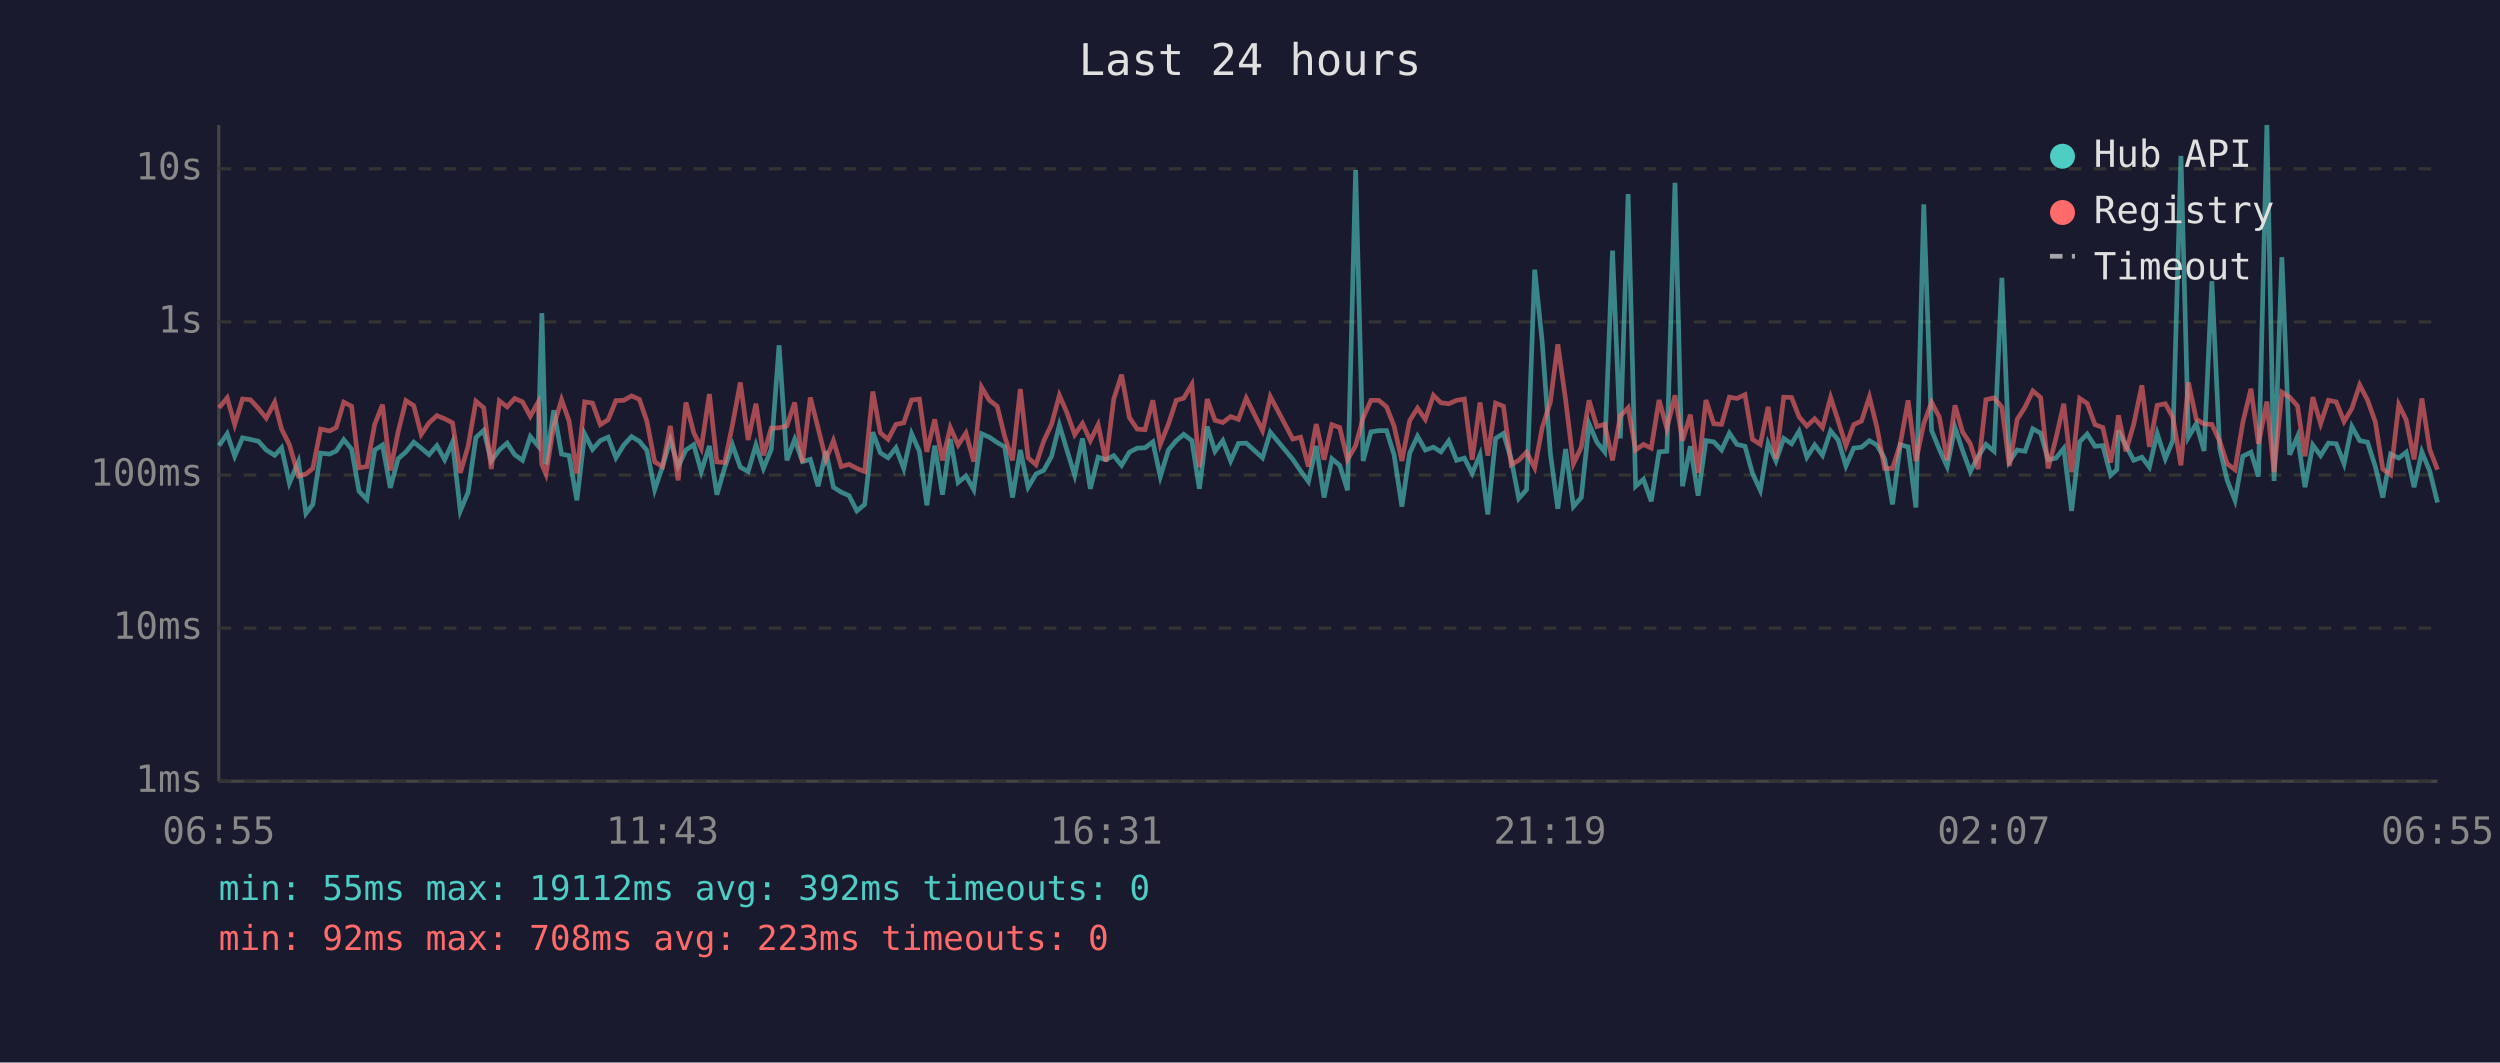
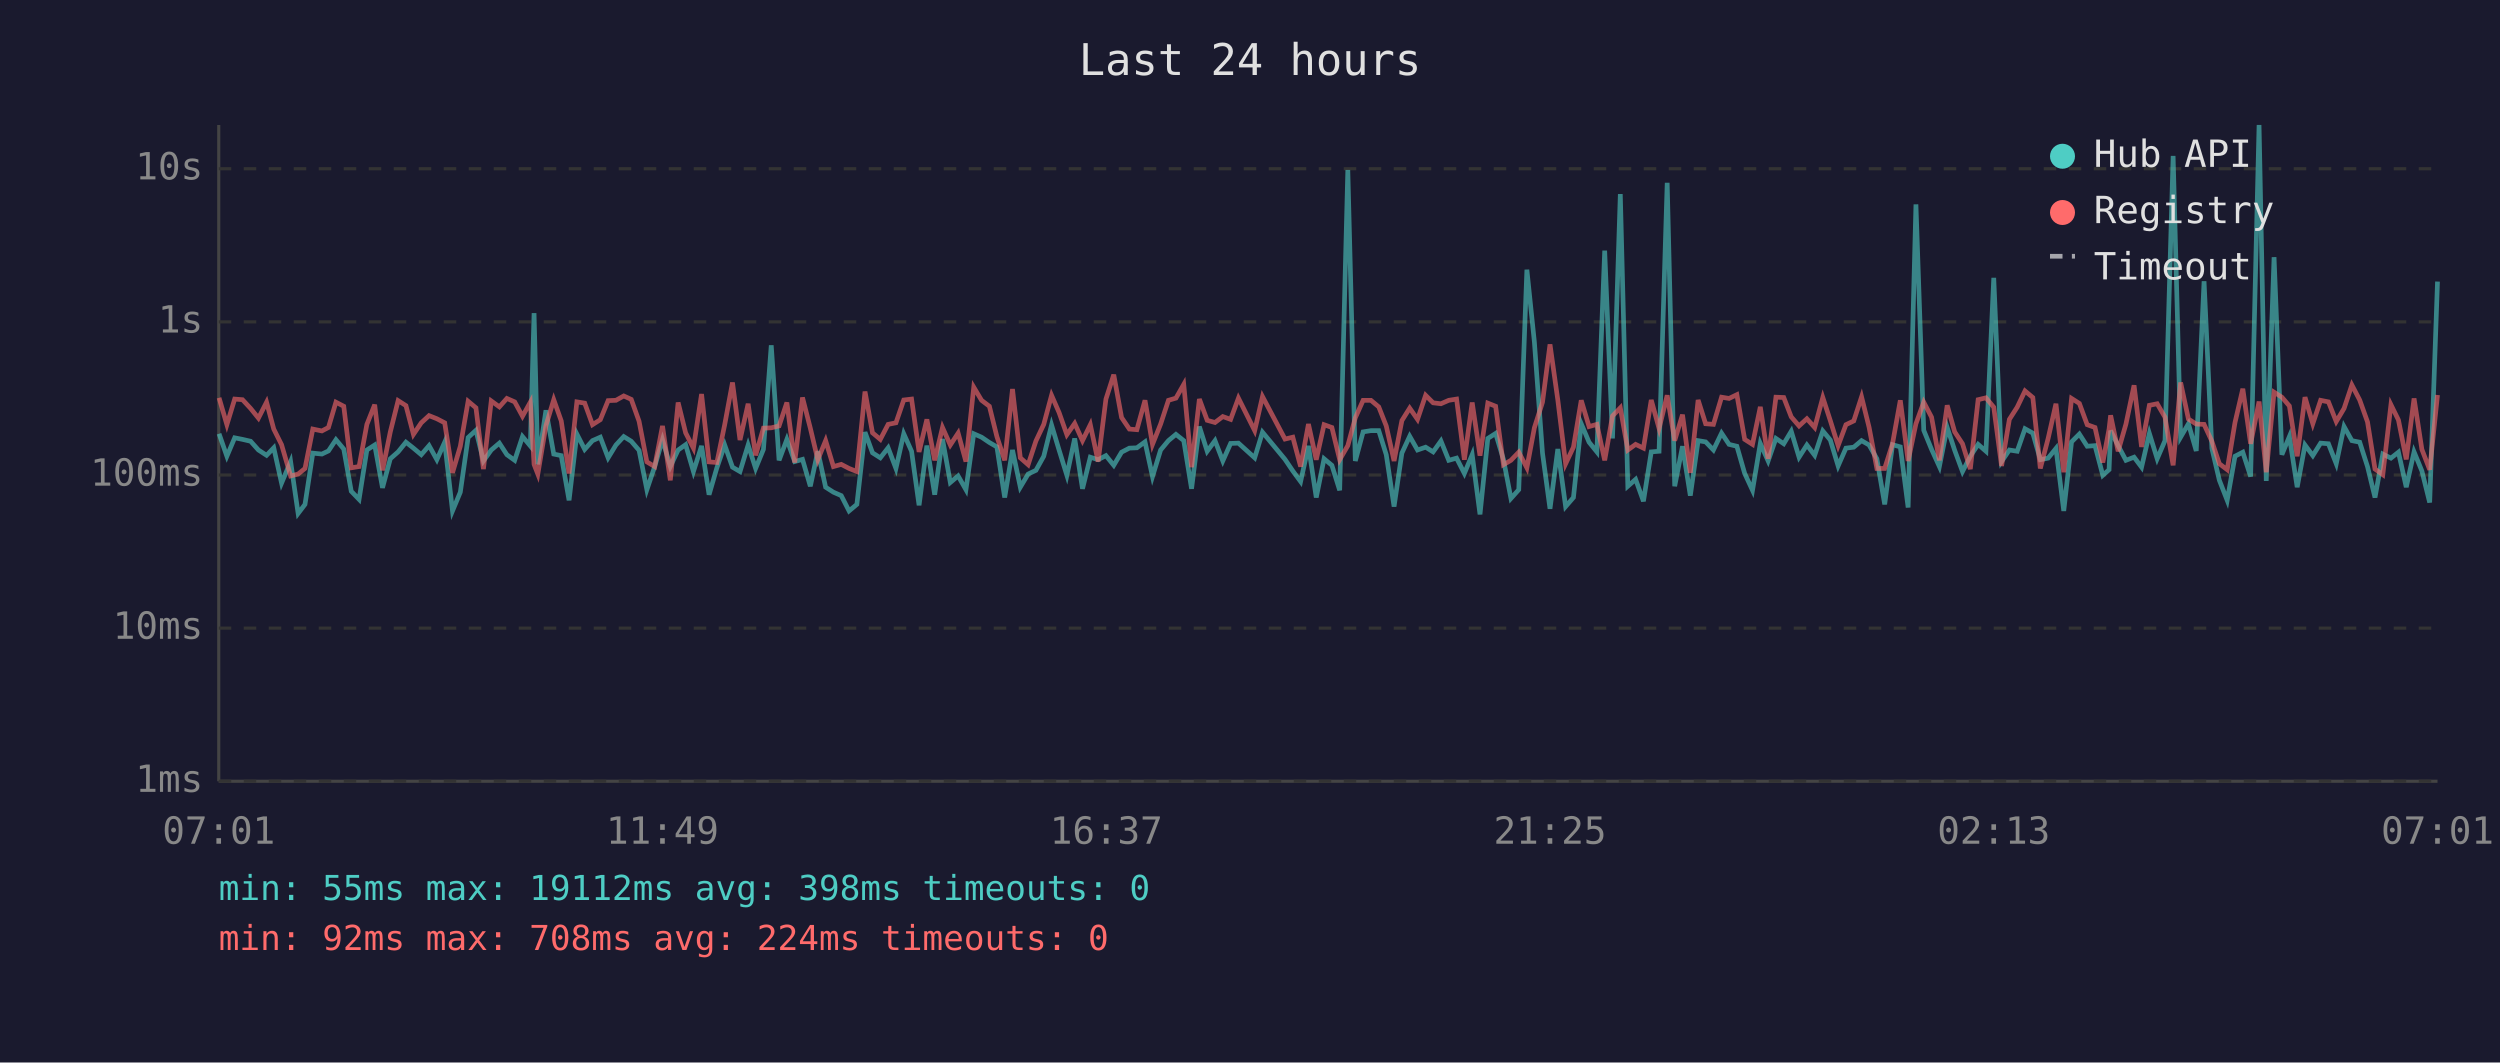
<svg xmlns="http://www.w3.org/2000/svg" viewBox="0 0 800 340" font-family="monospace" font-size="12">
  <rect width="800" height="340" fill="#1a1a2e" />
  <text x="400" y="24" fill="#e0e0e0" font-size="14" text-anchor="middle">Last 24 hours</text>
  <line x1="70" y1="40" x2="70" y2="250" stroke="#444" stroke-width="1" />
  <line x1="70" y1="250" x2="780" y2="250" stroke="#444" stroke-width="1" />
  <line x1="70" y1="250" x2="780" y2="250" stroke="#333" stroke-width="1" stroke-dasharray="4" />
  <text x="65" y="250" fill="#888" text-anchor="end" dominant-baseline="middle">1ms</text>
  <line x1="70" y1="201" x2="780" y2="201" stroke="#333" stroke-width="1" stroke-dasharray="4" />
  <text x="65" y="201" fill="#888" text-anchor="end" dominant-baseline="middle">10ms</text>
  <line x1="70" y1="152" x2="780" y2="152" stroke="#333" stroke-width="1" stroke-dasharray="4" />
  <text x="65" y="152" fill="#888" text-anchor="end" dominant-baseline="middle">100ms</text>
  <line x1="70" y1="103" x2="780" y2="103" stroke="#333" stroke-width="1" stroke-dasharray="4" />
  <text x="65" y="103" fill="#888" text-anchor="end" dominant-baseline="middle">1s</text>
  <line x1="70" y1="54" x2="780" y2="54" stroke="#333" stroke-width="1" stroke-dasharray="4" />
  <text x="65" y="54" fill="#888" text-anchor="end" dominant-baseline="middle">10s</text>
-   <text x="70" y="270" fill="#888" text-anchor="middle">06:55</text>
-   <text x="212" y="270" fill="#888" text-anchor="middle">11:43</text>
-   <text x="354" y="270" fill="#888" text-anchor="middle">16:31</text>
-   <text x="496" y="270" fill="#888" text-anchor="middle">21:19</text>
-   <text x="638" y="270" fill="#888" text-anchor="middle">02:07</text>
-   <text x="780" y="270" fill="#888" text-anchor="middle">06:55</text>
-   <polyline points="70.1,142.6 72.7,138.8 75.1,146.0 77.6,140.1 80.1,140.6 82.7,141.2 85.2,144.0 87.9,145.7 90.1,143.3 92.6,154.6 95.5,147.7 97.9,164.3 100.1,161.4 102.6,145.0 105.5,145.3 107.6,144.3 110.0,140.7 112.5,143.7 114.9,157.2 117.4,159.8 119.9,144.0 122.4,142.4 124.9,156.1 127.4,146.8 129.9,144.6 132.4,141.5 134.8,143.4 137.3,145.5 139.8,142.6 142.3,147.1 144.8,141.5 147.3,163.5 149.8,157.5 152.3,140.0 154.8,137.7 157.2,147.5 159.8,144.0 162.3,141.8 164.7,145.5 167.2,147.3 169.7,139.7 172.2,142.7 173.4,100.2 174.7,148.6 177.2,131.3 179.7,145.3 182.1,145.8 184.6,160.1 187.1,138.9 189.6,143.8 192.1,141.0 194.6,139.9 197.1,146.5 199.6,142.4 202.1,139.7 204.6,141.2 207.0,144.1 209.5,156.7 212.0,149.3 214.5,140.7 217.0,149.3 219.5,144.0 222.0,142.3 224.4,150.9 227.0,142.7 229.4,158.3 231.9,149.7 234.4,142.4 236.9,149.5 239.4,150.9 241.9,142.4 244.3,149.9 246.8,143.8 249.3,110.5 251.8,147.3 254.3,140.6 256.8,147.7 259.3,147.0 261.8,155.6 264.3,144.4 266.7,155.9 269.2,157.5 271.7,158.6 274.2,163.5 276.7,161.4 279.3,138.3 281.7,144.9 284.2,146.5 286.7,143.3 289.2,149.9 291.7,138.8 294.2,144.4 296.6,161.7 299.1,142.6 301.6,158.3 304.1,140.5 306.6,154.4 309.1,152.3 311.6,156.7 314.1,138.8 316.6,139.9 319.1,141.6 321.5,143.0 324.0,159.2 326.5,144.0 329.0,155.9 331.5,151.7 334.0,150.5 336.5,146.0 339.0,136.0 341.4,144.0 343.9,152.1 346.4,140.3 348.9,156.4 351.4,146.3 353.9,147.1 356.4,145.8 358.9,148.9 361.4,144.7 363.9,143.4 366.4,143.3 368.9,141.4 371.3,152.5 373.9,144.0 376.4,141.0 378.8,139.0 381.4,141.0 383.8,156.4 386.3,136.5 388.8,144.4 391.3,141.0 393.8,147.5 396.3,141.9 398.8,141.8 404.0,146.5 406.5,138.3 413.7,147.0 416.2,150.7 418.7,154.1 421.2,142.7 423.7,159.2 426.2,146.8 428.7,148.9 431.2,156.9 433.8,54.4 436.2,147.5 438.7,138.2 441.2,137.8 443.7,137.8 446.1,145.5 448.6,162.1 451.1,145.0 453.6,139.6 456.1,144.0 458.7,143.1 461.1,144.6 463.6,141.1 466.1,147.3 468.6,146.6 471.1,151.5 473.6,145.5 476.1,164.6 478.6,140.3 481.1,138.7 483.6,147.0 486.0,159.5 488.5,156.7 491.1,86.3 493.5,109.4 496.1,145.0 498.5,162.8 501.0,143.7 503.5,162.1 506.0,159.2 508.5,135.6 511.0,141.5 513.5,144.6 516.0,80.2 518.5,140.3 521.0,62.1 523.4,155.6 525.9,153.4 528.4,160.4 530.9,144.6 533.4,144.4 536.0,58.5 538.4,155.6 540.9,142.8 543.4,158.6 545.9,141.0 548.4,141.4 550.9,144.0 553.4,138.6 555.8,142.2 558.4,142.8 560.8,151.5 563.3,156.9 565.8,141.9 568.3,147.5 570.8,140.3 573.3,142.0 575.7,138.0 578.2,146.3 580.7,142.4 583.2,145.7 585.8,137.9 588.2,140.8 590.7,149.1 593.2,143.4 595.7,143.1 598.2,141.0 600.6,142.4 603.1,146.8 605.6,161.4 608.1,142.3 610.6,143.0 613.1,162.4 615.6,65.4 618.1,137.7 620.6,143.8 623.1,149.3 625.6,136.8 628.0,144.1 630.5,150.9 633.0,146.0 635.5,142.2 638.1,144.4 640.6,88.9 643.0,147.7 645.5,144.0 648.0,144.4 650.5,137.2 653.0,138.6 655.4,147.1 657.9,146.6 660.4,143.5 662.9,163.5 665.5,141.4 667.9,138.9 670.4,142.8 672.9,142.6 675.4,152.1 677.4,150.3 677.9,137.8 680.3,142.6 682.8,147.3 685.4,146.3 687.8,149.5 690.3,138.7 692.9,146.8 695.3,141.0 697.9,49.9 700.3,139.9 702.8,135.6 705.3,144.3 707.8,90.0 710.3,143.5 712.7,153.7 715.2,160.1 717.7,146.0 720.3,144.7 722.7,152.5 725.4,40.0 727.7,153.9 730.2,82.3 732.7,145.5 735.2,139.7 737.6,155.9 740.1,142.4 742.6,145.8 745.1,141.8 747.6,142.0 750.1,148.4 752.6,136.5 755.1,141.0 757.6,141.5 760.1,149.3 762.5,159.2 765.0,145.3 767.6,146.6 770.0,144.7 772.5,155.9 775.0,144.6 777.5,150.7 780.0,160.8" fill="none" stroke="#4ecdc4" stroke-width="1.5" opacity="0.6" />
-   <polyline points="70.1,130.5 72.7,127.3 75.1,135.9 77.6,127.7 80.1,127.9 82.7,130.7 85.2,133.8 87.9,128.7 90.1,137.3 92.6,142.3 95.5,152.3 97.9,151.7 100.1,149.9 102.6,137.3 105.5,137.9 107.6,136.8 110.0,128.7 112.5,130.0 114.9,149.7 117.4,149.3 119.9,135.8 122.4,129.5 124.9,150.5 127.4,138.2 129.9,128.2 132.4,129.8 134.8,139.0 137.3,135.3 139.8,133.0 142.3,134.0 144.8,135.3 147.3,151.3 149.8,142.8 152.3,128.4 154.8,130.5 157.2,150.1 159.8,128.3 162.3,130.2 164.7,127.5 167.2,128.6 169.7,133.2 172.2,128.7 173.4,148.6 174.7,151.7 177.2,136.2 179.7,127.9 182.1,134.7 184.6,151.5 187.1,128.6 189.6,129.0 192.1,135.9 194.6,134.3 197.1,128.2 199.6,128.1 202.1,126.7 204.6,127.8 207.0,134.8 209.5,147.8 212.0,149.3 214.5,136.3 217.0,153.7 219.5,128.8 222.0,138.5 224.4,143.4 227.0,126.1 229.4,147.8 231.9,148.0 234.4,135.9 236.9,122.4 239.4,140.8 241.9,129.2 244.3,145.7 246.8,137.0 249.3,136.9 251.8,136.3 254.3,128.8 256.8,148.0 259.3,127.2 261.8,137.0 264.3,147.1 266.7,141.0 269.2,149.3 271.7,148.6 274.2,149.9 276.7,150.9 279.3,125.3 281.7,138.5 284.2,140.6 286.7,135.8 289.2,135.3 291.7,128.0 294.2,127.7 296.6,144.6 299.1,134.2 301.6,147.3 304.1,136.8 306.6,142.4 309.1,138.6 311.6,147.7 314.1,123.9 316.6,128.1 319.1,130.0 321.5,139.7 324.0,147.3 326.5,124.5 329.0,146.5 331.5,148.7 334.0,141.1 336.5,135.8 339.0,126.5 341.4,132.0 343.9,139.1 346.4,135.5 348.9,141.0 351.4,135.9 353.9,147.7 356.4,127.7 358.9,119.9 361.4,133.6 363.9,137.3 366.4,137.5 368.9,128.1 371.3,142.2 373.9,135.7 376.4,128.1 378.8,127.4 381.4,123.0 383.8,149.5 386.3,127.7 388.8,134.5 391.3,135.2 393.8,133.3 396.3,134.2 398.8,127.4 404.0,137.8 406.5,126.9 413.7,140.5 416.2,139.9 418.7,149.3 421.2,135.7 423.7,147.1 426.2,135.9 428.7,136.8 431.2,147.1 433.8,142.6 436.2,133.7 438.7,128.1 441.2,128.1 443.7,130.2 446.1,136.3 448.6,147.5 451.1,134.6 453.6,130.6 456.1,134.2 458.7,126.5 461.1,128.9 463.6,129.2 466.1,128.1 468.6,127.7 471.1,147.1 473.6,128.8 476.1,145.8 478.6,129.0 481.1,130.0 483.6,148.7 486.0,147.3 488.5,144.7 491.1,149.7 493.5,136.9 496.1,128.7 498.5,110.2 501.0,128.0 503.5,148.4 506.0,143.1 508.5,128.1 511.0,136.5 513.5,135.8 516.0,147.3 518.5,133.1 521.0,130.5 523.4,144.0 525.9,142.2 528.4,143.4 530.9,128.0 533.4,137.1 536.0,126.5 538.4,141.0 540.9,132.7 543.4,151.3 545.9,128.0 548.4,135.6 550.9,135.8 553.4,127.1 555.8,127.5 558.4,126.3 560.8,140.6 563.3,142.2 565.8,130.2 568.3,146.8 570.8,127.1 573.3,127.2 575.7,133.4 578.2,136.3 580.7,134.0 583.2,136.8 585.8,127.2 588.2,134.6 590.7,142.6 593.2,135.9 595.7,134.7 598.2,127.0 600.6,136.7 603.1,149.9 605.6,149.9 608.1,142.0 610.6,128.1 613.1,147.5 615.6,135.6 618.1,128.7 620.6,133.5 623.1,147.3 625.6,129.7 628.0,138.2 630.5,142.0 633.0,150.1 635.5,127.9 638.1,127.3 640.6,130.3 643.0,149.1 645.5,134.2 648.0,130.3 650.5,125.1 653.0,127.2 655.4,149.9 657.9,140.3 660.4,129.2 662.9,151.1 665.5,127.5 667.9,129.1 670.4,135.9 672.9,136.8 675.4,148.0 677.4,137.3 677.9,132.9 680.3,144.4 682.8,135.7 685.4,123.3 687.8,143.0 690.3,129.7 692.9,129.2 695.3,133.5 697.9,148.9 700.3,122.4 702.8,134.1 705.3,135.7 707.8,135.8 710.3,141.2 712.7,148.4 715.2,150.3 717.7,135.2 720.3,124.4 722.7,142.0 725.4,128.5 727.7,151.1 730.2,125.5 732.7,127.1 735.2,129.9 737.6,146.0 740.1,127.1 742.6,135.6 745.1,128.1 747.6,128.6 750.1,134.9 752.6,130.7 755.1,123.2 757.6,128.0 760.1,135.0 762.5,150.1 765.0,151.9 767.6,129.5 770.0,134.4 772.5,147.0 775.0,127.5 777.5,143.8 780.0,150.3" fill="none" stroke="#ff6b6b" stroke-width="1.5" opacity="0.6" />
+   <text x="70" y="270" fill="#888" text-anchor="middle">07:01</text>
+   <text x="212" y="270" fill="#888" text-anchor="middle">11:49</text>
+   <text x="354" y="270" fill="#888" text-anchor="middle">16:37</text>
+   <text x="496" y="270" fill="#888" text-anchor="middle">21:25</text>
+   <text x="638" y="270" fill="#888" text-anchor="middle">02:13</text>
+   <text x="780" y="270" fill="#888" text-anchor="middle">07:01</text>
+   <polyline points="70.1,138.8 72.6,146.0 75.1,140.1 77.6,140.6 80.2,141.2 82.7,144.0 85.3,145.7 87.6,143.3 90.1,154.6 93.0,147.7 95.4,164.3 97.6,161.4 100.1,145.0 103.0,145.3 105.1,144.3 107.5,140.7 110.0,143.7 112.4,157.2 114.9,159.8 117.4,144.0 119.9,142.4 122.4,156.1 124.9,146.8 127.4,144.6 129.9,141.5 132.3,143.4 134.8,145.5 137.3,142.6 139.8,147.1 142.3,141.5 144.8,163.5 147.3,157.5 149.8,140.0 152.3,137.7 154.7,147.5 157.2,144.0 159.8,141.8 162.2,145.5 164.7,147.3 167.2,139.7 169.7,142.7 170.9,100.2 172.1,148.6 174.7,131.3 177.2,145.3 179.6,145.8 182.1,160.1 184.6,138.9 187.1,143.8 189.6,141.0 192.1,139.9 194.6,146.5 197.1,142.4 199.6,139.7 202.0,141.2 204.5,144.1 207.0,156.7 209.5,149.3 212.0,140.7 214.5,149.3 217.0,144.0 219.4,142.3 221.9,150.9 224.5,142.7 226.9,158.3 229.4,149.7 231.9,142.4 234.4,149.5 236.8,150.9 239.4,142.4 241.8,149.9 244.3,143.8 246.8,110.5 249.3,147.3 251.8,140.6 254.3,147.7 256.8,147.0 259.3,155.6 261.7,144.4 264.2,155.9 266.7,157.5 269.2,158.6 271.7,163.5 274.2,161.4 276.8,138.3 279.2,144.9 281.7,146.5 284.2,143.3 286.7,149.9 289.2,138.8 291.7,144.4 294.1,161.7 296.6,142.6 299.1,158.3 301.6,140.5 304.1,154.4 306.6,152.3 309.1,156.7 311.6,138.8 314.1,139.9 316.6,141.6 319.0,143.0 321.5,159.2 324.0,144.0 326.5,155.9 329.0,151.7 331.5,150.5 334.0,146.0 336.5,136.0 338.9,144.0 341.4,152.1 343.9,140.3 346.4,156.4 348.9,146.3 351.4,147.1 353.9,145.8 356.4,148.9 358.9,144.7 361.4,143.4 363.8,143.3 366.4,141.4 368.8,152.5 371.4,144.0 373.9,141.0 376.3,139.0 378.8,141.0 381.3,156.4 383.8,136.5 386.3,144.4 388.8,141.0 391.3,147.5 393.8,141.9 396.3,141.8 401.5,146.5 404.0,138.3 411.2,147.0 413.7,150.7 416.2,154.1 418.7,142.7 421.2,159.2 423.7,146.8 426.2,148.9 428.7,156.9 431.3,54.4 433.7,147.5 436.2,138.2 438.7,137.8 441.2,137.8 443.6,145.5 446.1,162.1 448.6,145.0 451.1,139.6 453.6,144.0 456.2,143.1 458.6,144.6 461.1,141.1 463.6,147.3 466.1,146.6 468.6,151.5 471.1,145.5 473.6,164.6 476.1,140.3 478.6,138.7 481.1,147.0 483.5,159.5 486.0,156.7 488.6,86.3 491.0,109.4 493.6,145.0 496.0,162.8 498.5,143.7 501.0,162.1 503.5,159.2 506.0,135.6 508.5,141.5 511.0,144.6 513.5,80.2 516.0,140.3 518.5,62.1 520.9,155.6 523.4,153.4 525.9,160.4 528.4,144.6 530.9,144.4 533.5,58.5 535.9,155.6 538.4,142.8 540.9,158.6 543.4,141.0 545.8,141.4 548.3,144.0 550.9,138.6 553.3,142.2 555.8,142.8 558.3,151.5 560.8,156.9 563.3,141.9 565.8,147.5 568.3,140.3 570.8,142.0 573.2,138.0 575.7,146.3 578.2,142.4 580.7,145.7 583.3,137.9 585.7,140.8 588.2,149.1 590.7,143.4 593.2,143.1 595.7,141.0 598.1,142.4 600.6,146.8 603.1,161.4 605.6,142.3 608.1,143.0 610.6,162.4 613.1,65.4 615.6,137.7 618.1,143.8 620.6,149.3 623.1,136.8 625.5,144.1 628.0,150.9 630.5,146.0 633.0,142.2 635.5,144.4 638.0,88.9 640.5,147.7 643.0,144.0 645.5,144.4 648.0,137.2 650.5,138.6 652.9,147.1 655.4,146.6 657.9,143.5 660.4,163.5 662.9,141.4 665.4,138.9 667.9,142.8 670.4,142.6 672.9,152.1 674.9,150.3 675.4,137.8 677.8,142.6 680.3,147.3 682.9,146.3 685.3,149.5 687.8,138.7 690.3,146.8 692.8,141.0 695.4,49.9 697.8,139.9 700.3,135.6 702.8,144.3 705.3,90.0 707.8,143.5 710.2,153.7 712.7,160.1 715.2,146.0 717.7,144.7 720.2,152.5 722.9,40.0 725.2,153.9 727.7,82.3 730.2,145.5 732.6,139.7 735.1,155.9 737.6,142.4 740.1,145.8 742.6,141.8 745.1,142.0 747.6,148.4 750.1,136.5 752.6,141.0 755.1,141.5 757.6,149.3 760.0,159.2 762.5,145.3 765.1,146.6 767.5,144.7 770.0,155.9 772.5,144.6 775.0,150.7 777.5,160.8 780.0,90.1" fill="none" stroke="#4ecdc4" stroke-width="1.5" opacity="0.6" />
+   <polyline points="70.1,127.3 72.6,135.9 75.1,127.7 77.6,127.9 80.2,130.7 82.7,133.8 85.3,128.7 87.6,137.3 90.1,142.3 93.0,152.3 95.4,151.7 97.6,149.9 100.1,137.3 103.0,137.9 105.1,136.8 107.5,128.7 110.0,130.0 112.4,149.7 114.9,149.3 117.4,135.8 119.9,129.5 122.4,150.5 124.9,138.2 127.4,128.2 129.9,129.8 132.3,139.0 134.8,135.3 137.3,133.0 139.8,134.0 142.3,135.3 144.8,151.3 147.3,142.8 149.8,128.4 152.3,130.5 154.7,150.1 157.2,128.3 159.8,130.2 162.2,127.5 164.7,128.6 167.2,133.2 169.7,128.7 170.9,148.6 172.1,151.7 174.7,136.2 177.2,127.9 179.6,134.7 182.1,151.5 184.6,128.6 187.1,129.0 189.6,135.9 192.1,134.3 194.6,128.2 197.1,128.1 199.6,126.7 202.0,127.8 204.5,134.8 207.0,147.8 209.5,149.3 212.0,136.3 214.5,153.7 217.0,128.8 219.4,138.5 221.9,143.4 224.5,126.1 226.9,147.8 229.4,148.0 231.9,135.9 234.4,122.4 236.8,140.8 239.4,129.2 241.8,145.7 244.3,137.0 246.8,136.9 249.3,136.3 251.8,128.8 254.3,148.0 256.8,127.2 259.3,137.0 261.7,147.1 264.2,141.0 266.7,149.3 269.2,148.6 271.7,149.9 274.2,150.9 276.8,125.3 279.2,138.5 281.7,140.6 284.2,135.8 286.7,135.3 289.2,128.0 291.7,127.7 294.1,144.6 296.6,134.2 299.1,147.3 301.6,136.8 304.1,142.4 306.6,138.6 309.1,147.7 311.6,123.9 314.1,128.1 316.6,130.0 319.0,139.7 321.5,147.3 324.0,124.5 326.5,146.5 329.0,148.7 331.5,141.1 334.0,135.8 336.5,126.5 338.9,132.0 341.4,139.1 343.9,135.5 346.4,141.0 348.9,135.9 351.4,147.7 353.9,127.7 356.4,119.9 358.9,133.6 361.4,137.3 363.8,137.5 366.4,128.1 368.8,142.2 371.4,135.7 373.9,128.1 376.3,127.4 378.8,123.0 381.3,149.5 383.8,127.7 386.3,134.5 388.8,135.2 391.3,133.3 393.8,134.2 396.3,127.4 401.5,137.8 404.0,126.9 411.2,140.5 413.7,139.9 416.2,149.3 418.7,135.7 421.2,147.1 423.7,135.9 426.2,136.8 428.7,147.1 431.3,142.6 433.7,133.7 436.2,128.1 438.7,128.1 441.2,130.2 443.6,136.3 446.1,147.5 448.6,134.6 451.1,130.6 453.6,134.2 456.2,126.5 458.6,128.9 461.1,129.2 463.6,128.1 466.1,127.7 468.6,147.1 471.1,128.8 473.6,145.8 476.1,129.0 478.6,130.0 481.1,148.7 483.5,147.3 486.0,144.7 488.6,149.7 491.0,136.9 493.6,128.7 496.0,110.2 498.5,128.0 501.0,148.4 503.5,143.1 506.0,128.1 508.5,136.5 511.0,135.8 513.5,147.3 516.0,133.1 518.5,130.5 520.9,144.0 523.4,142.2 525.9,143.4 528.4,128.0 530.9,137.1 533.5,126.5 535.9,141.0 538.4,132.7 540.9,151.3 543.4,128.0 545.8,135.6 548.3,135.8 550.9,127.1 553.3,127.5 555.8,126.3 558.3,140.6 560.8,142.2 563.3,130.2 565.8,146.8 568.3,127.1 570.8,127.2 573.2,133.4 575.7,136.3 578.2,134.0 580.7,136.8 583.3,127.2 585.7,134.6 588.2,142.6 590.7,135.9 593.2,134.7 595.7,127.0 598.1,136.7 600.6,149.9 603.1,149.9 605.6,142.0 608.1,128.1 610.6,147.5 613.1,135.6 615.6,128.7 618.1,133.5 620.6,147.3 623.1,129.7 625.5,138.2 628.0,142.0 630.5,150.1 633.0,127.9 635.5,127.3 638.0,130.3 640.5,149.1 643.0,134.2 645.5,130.3 648.0,125.1 650.5,127.2 652.9,149.9 655.4,140.3 657.9,129.2 660.4,151.1 662.9,127.5 665.4,129.1 667.9,135.9 670.4,136.8 672.9,148.0 674.9,137.3 675.4,132.9 677.8,144.4 680.3,135.7 682.9,123.3 685.3,143.0 687.8,129.7 690.3,129.2 692.8,133.5 695.4,148.9 697.8,122.4 700.3,134.1 702.8,135.7 705.3,135.8 707.8,141.2 710.2,148.4 712.7,150.3 715.2,135.2 717.7,124.4 720.2,142.0 722.9,128.5 725.2,151.1 727.7,125.5 730.2,127.1 732.6,129.9 735.1,146.0 737.6,127.1 740.1,135.6 742.6,128.1 745.1,128.6 747.6,134.9 750.1,130.7 752.6,123.2 755.1,128.0 757.6,135.0 760.0,150.1 762.5,151.9 765.1,129.5 767.5,134.4 770.0,147.0 772.5,127.5 775.0,143.8 777.5,150.3 780.0,126.4" fill="none" stroke="#ff6b6b" stroke-width="1.5" opacity="0.6" />
  <circle cx="660" cy="50" r="4" fill="#4ecdc4" />
  <text x="670" y="50" fill="#e0e0e0" dominant-baseline="middle">Hub API</text>
  <circle cx="660" cy="68" r="4" fill="#ff6b6b" />
  <text x="670" y="68" fill="#e0e0e0" dominant-baseline="middle">Registry</text>
  <line x1="656" y1="82" x2="664" y2="82" stroke="#e0e0e0" stroke-width="1.5" stroke-dasharray="4,3" opacity="0.7" />
  <text x="670" y="86" fill="#e0e0e0" dominant-baseline="middle">Timeout</text>
-   <text x="70" y="288" fill="#4ecdc4" font-size="11">min: 55ms  max: 19112ms  avg: 392ms  timeouts: 0</text>
-   <text x="70" y="304" fill="#ff6b6b" font-size="11">min: 92ms  max: 708ms  avg: 223ms  timeouts: 0</text>
+   <text x="70" y="288" fill="#4ecdc4" font-size="11">min: 55ms  max: 19112ms  avg: 398ms  timeouts: 0</text>
+   <text x="70" y="304" fill="#ff6b6b" font-size="11">min: 92ms  max: 708ms  avg: 224ms  timeouts: 0</text>
</svg>
